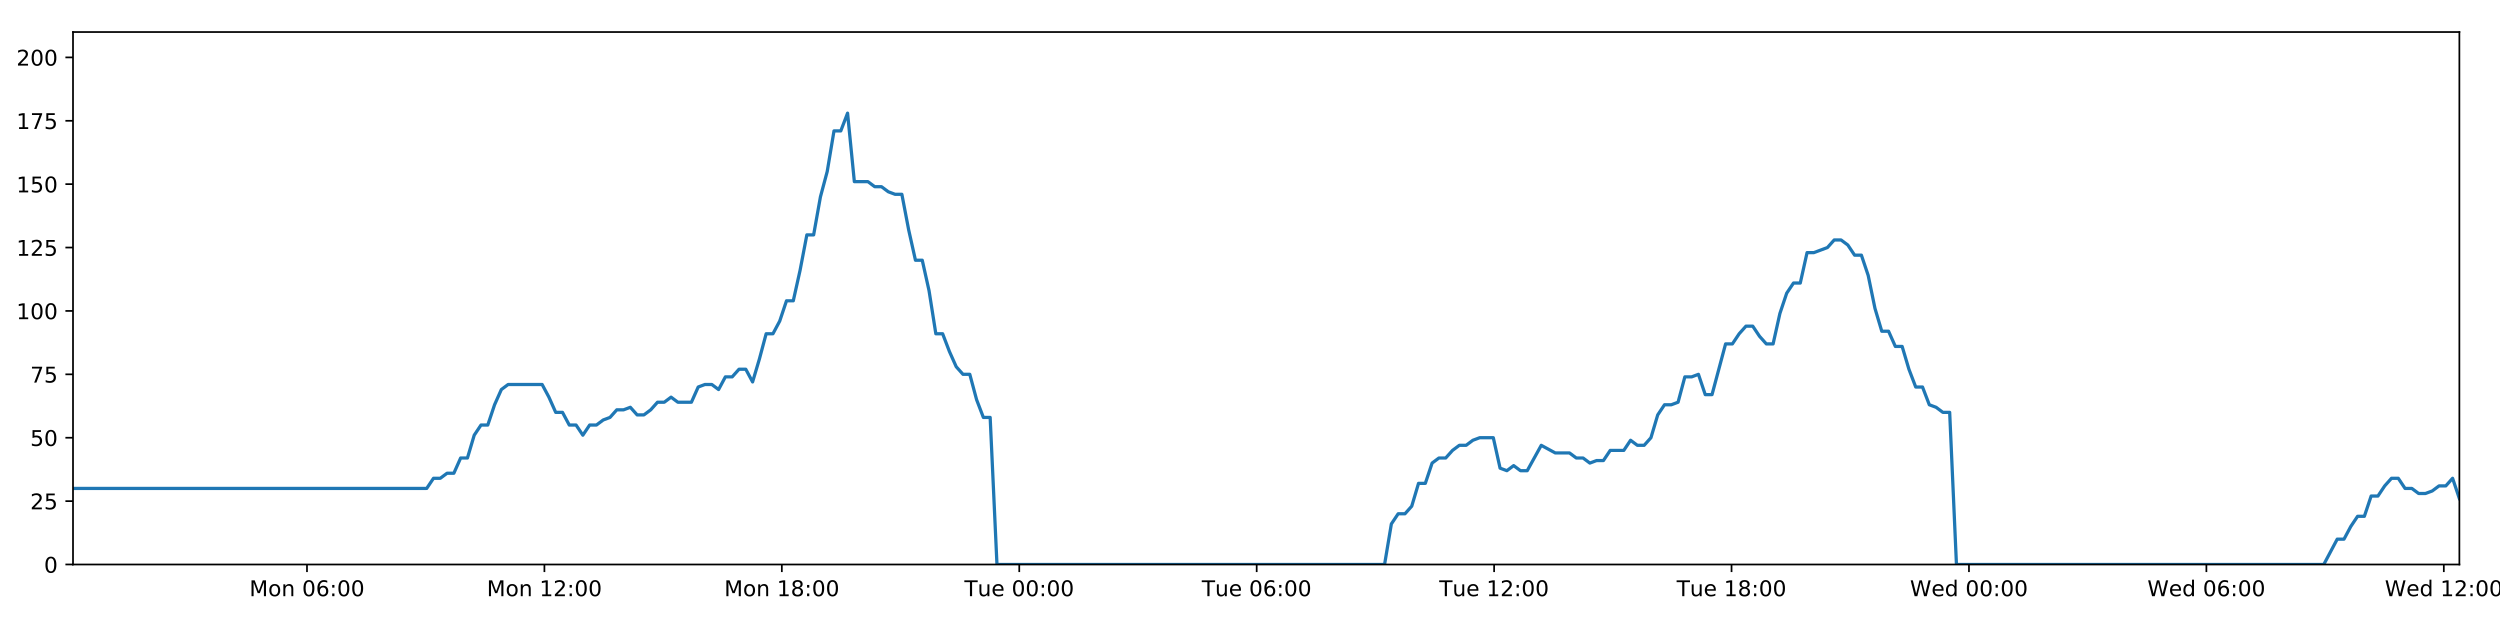
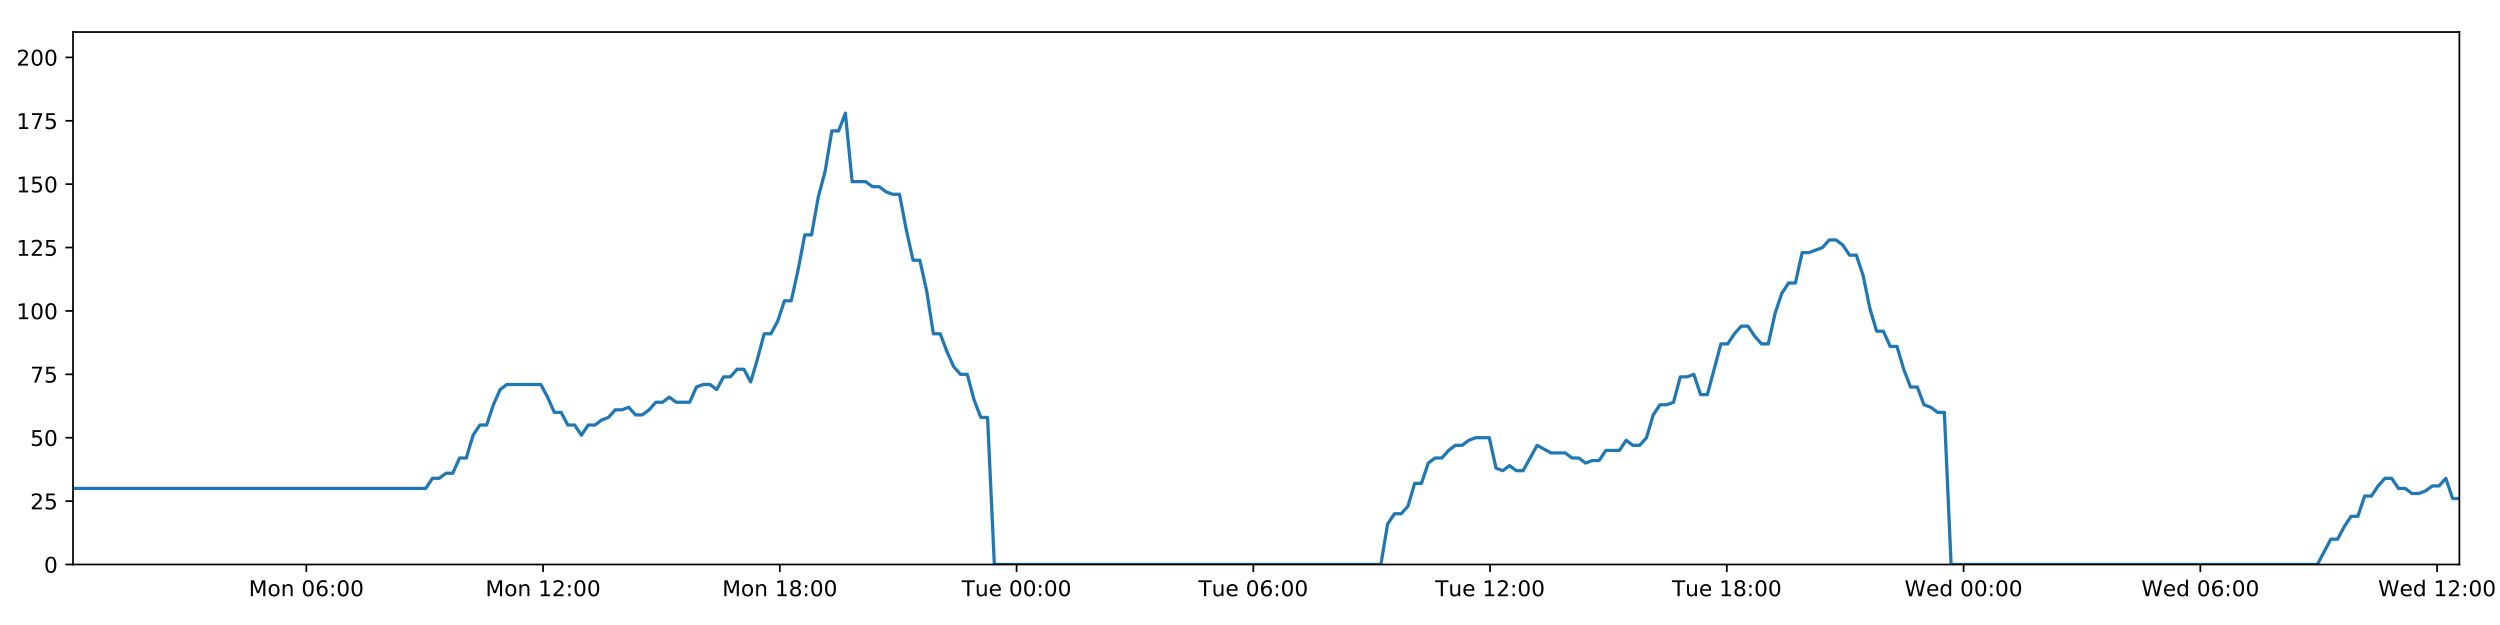
<svg xmlns="http://www.w3.org/2000/svg" xmlns:xlink="http://www.w3.org/1999/xlink" height="288pt" version="1.1" viewBox="0 0 1152 288" width="1152pt">
  <defs>
    <style type="text/css">
*{stroke-linecap:butt;stroke-linejoin:round;}
  </style>
  </defs>
  <g id="figure_1">
    <g id="patch_1">
      <path d="M 0 288  L 1152 288  L 1152 0  L 0 0  z " style="fill:#ffffff;" />
    </g>
    <g id="axes_1">
      <g id="patch_2">
        <path d="M 33.64 260.12  L 1133.28 260.12  L 1133.28 14.76  L 33.64 14.76  z " style="fill:#ffffff;" />
      </g>
      <g id="matplotlib.axis_1">
        <g id="xtick_1">
          <g id="line2d_1">
            <defs>
-               <path d="M 0 0  L 0 3.5  " id="m56a99429f5" style="stroke:#000000;stroke-width:0.8;" />
-             </defs>
-             <g>
-               <use style="stroke:#000000;stroke-width:0.8;" x="141.459" xlink:href="#m56a99429f5" y="260.12" />
+               <path d="M 0 0  L 0 3.5  " id="m052cb7a9fc" style="stroke:#000000;stroke-width:0.8;" />
+             </defs>
+             <g>
+               <use style="stroke:#000000;stroke-width:0.8;" x="141.153" xlink:href="#m052cb7a9fc" y="260.12" />
            </g>
          </g>
          <g id="text_1">
            <defs>
              <path d="M 9.812 72.906  L 24.516 72.906  L 43.109 23.297  L 61.812 72.906  L 76.516 72.906  L 76.516 0  L 66.891 0  L 66.891 64.016  L 48.094 14.016  L 38.188 14.016  L 19.391 64.016  L 19.391 0  L 9.812 0  z " id="DejaVuSans-77" />
              <path d="M 30.609 48.391  Q 23.391 48.391 19.188 42.75  Q 14.984 37.109 14.984 27.297  Q 14.984 17.484 19.156 11.844  Q 23.344 6.203 30.609 6.203  Q 37.797 6.203 41.984 11.859  Q 46.188 17.531 46.188 27.297  Q 46.188 37.016 41.984 42.703  Q 37.797 48.391 30.609 48.391  z M 30.609 56  Q 42.328 56 49.016 48.375  Q 55.719 40.766 55.719 27.297  Q 55.719 13.875 49.016 6.219  Q 42.328 -1.422 30.609 -1.422  Q 18.844 -1.422 12.172 6.219  Q 5.516 13.875 5.516 27.297  Q 5.516 40.766 12.172 48.375  Q 18.844 56 30.609 56  z " id="DejaVuSans-111" />
              <path d="M 54.891 33.016  L 54.891 0  L 45.906 0  L 45.906 32.719  Q 45.906 40.484 42.875 44.328  Q 39.844 48.188 33.797 48.188  Q 26.516 48.188 22.312 43.547  Q 18.109 38.922 18.109 30.906  L 18.109 0  L 9.078 0  L 9.078 54.688  L 18.109 54.688  L 18.109 46.188  Q 21.344 51.125 25.703 53.562  Q 30.078 56 35.797 56  Q 45.219 56 50.047 50.172  Q 54.891 44.344 54.891 33.016  z " id="DejaVuSans-110" />
              <path id="DejaVuSans-32" />
              <path d="M 31.781 66.406  Q 24.172 66.406 20.328 58.906  Q 16.5 51.422 16.5 36.375  Q 16.5 21.391 20.328 13.891  Q 24.172 6.391 31.781 6.391  Q 39.453 6.391 43.281 13.891  Q 47.125 21.391 47.125 36.375  Q 47.125 51.422 43.281 58.906  Q 39.453 66.406 31.781 66.406  z M 31.781 74.219  Q 44.047 74.219 50.516 64.516  Q 56.984 54.828 56.984 36.375  Q 56.984 17.969 50.516 8.266  Q 44.047 -1.422 31.781 -1.422  Q 19.531 -1.422 13.062 8.266  Q 6.594 17.969 6.594 36.375  Q 6.594 54.828 13.062 64.516  Q 19.531 74.219 31.781 74.219  z " id="DejaVuSans-48" />
              <path d="M 33.016 40.375  Q 26.375 40.375 22.484 35.828  Q 18.609 31.297 18.609 23.391  Q 18.609 15.531 22.484 10.953  Q 26.375 6.391 33.016 6.391  Q 39.656 6.391 43.531 10.953  Q 47.406 15.531 47.406 23.391  Q 47.406 31.297 43.531 35.828  Q 39.656 40.375 33.016 40.375  z M 52.594 71.297  L 52.594 62.312  Q 48.875 64.062 45.094 64.984  Q 41.312 65.922 37.594 65.922  Q 27.828 65.922 22.672 59.328  Q 17.531 52.734 16.797 39.406  Q 19.672 43.656 24.016 45.922  Q 28.375 48.188 33.594 48.188  Q 44.578 48.188 50.953 41.516  Q 57.328 34.859 57.328 23.391  Q 57.328 12.156 50.688 5.359  Q 44.047 -1.422 33.016 -1.422  Q 20.359 -1.422 13.672 8.266  Q 6.984 17.969 6.984 36.375  Q 6.984 53.656 15.188 63.938  Q 23.391 74.219 37.203 74.219  Q 40.922 74.219 44.703 73.484  Q 48.484 72.75 52.594 71.297  z " id="DejaVuSans-54" />
              <path d="M 11.719 12.406  L 22.016 12.406  L 22.016 0  L 11.719 0  z M 11.719 51.703  L 22.016 51.703  L 22.016 39.312  L 11.719 39.312  z " id="DejaVuSans-58" />
            </defs>
-             <g transform="translate(114.9181 274.7184)scale(0.1 -0.1)">
+             <g transform="translate(114.6122 274.7184)scale(0.1 -0.1)">
              <use xlink:href="#DejaVuSans-77" />
              <use x="86.279" xlink:href="#DejaVuSans-111" />
              <use x="147.461" xlink:href="#DejaVuSans-110" />
              <use x="210.84" xlink:href="#DejaVuSans-32" />
              <use x="242.627" xlink:href="#DejaVuSans-48" />
              <use x="306.25" xlink:href="#DejaVuSans-54" />
              <use x="369.873" xlink:href="#DejaVuSans-58" />
              <use x="403.564" xlink:href="#DejaVuSans-48" />
              <use x="467.188" xlink:href="#DejaVuSans-48" />
            </g>
          </g>
        </g>
        <g id="xtick_2">
          <g id="line2d_2">
            <g>
-               <use style="stroke:#000000;stroke-width:0.8;" x="250.864" xlink:href="#m56a99429f5" y="260.12" />
+               <use style="stroke:#000000;stroke-width:0.8;" x="250.248" xlink:href="#m052cb7a9fc" y="260.12" />
            </g>
          </g>
          <g id="text_2">
            <defs>
              <path d="M 12.406 8.297  L 28.516 8.297  L 28.516 63.922  L 10.984 60.406  L 10.984 69.391  L 28.422 72.906  L 38.281 72.906  L 38.281 8.297  L 54.391 8.297  L 54.391 0  L 12.406 0  z " id="DejaVuSans-49" />
              <path d="M 19.188 8.297  L 53.609 8.297  L 53.609 0  L 7.328 0  L 7.328 8.297  Q 12.938 14.109 22.625 23.891  Q 32.328 33.688 34.812 36.531  Q 39.547 41.844 41.422 45.531  Q 43.312 49.219 43.312 52.781  Q 43.312 58.594 39.234 62.25  Q 35.156 65.922 28.609 65.922  Q 23.969 65.922 18.812 64.312  Q 13.672 62.703 7.812 59.422  L 7.812 69.391  Q 13.766 71.781 18.938 73  Q 24.125 74.219 28.422 74.219  Q 39.75 74.219 46.484 68.547  Q 53.219 62.891 53.219 53.422  Q 53.219 48.922 51.531 44.891  Q 49.859 40.875 45.406 35.406  Q 44.188 33.984 37.641 27.219  Q 31.109 20.453 19.188 8.297  z " id="DejaVuSans-50" />
            </defs>
-             <g transform="translate(224.3237 274.7184)scale(0.1 -0.1)">
+             <g transform="translate(223.7075 274.7184)scale(0.1 -0.1)">
              <use xlink:href="#DejaVuSans-77" />
              <use x="86.279" xlink:href="#DejaVuSans-111" />
              <use x="147.461" xlink:href="#DejaVuSans-110" />
              <use x="210.84" xlink:href="#DejaVuSans-32" />
              <use x="242.627" xlink:href="#DejaVuSans-49" />
              <use x="306.25" xlink:href="#DejaVuSans-50" />
              <use x="369.873" xlink:href="#DejaVuSans-58" />
              <use x="403.564" xlink:href="#DejaVuSans-48" />
              <use x="467.188" xlink:href="#DejaVuSans-48" />
            </g>
          </g>
        </g>
        <g id="xtick_3">
          <g id="line2d_3">
            <g>
-               <use style="stroke:#000000;stroke-width:0.8;" x="360.27" xlink:href="#m56a99429f5" y="260.12" />
+               <use style="stroke:#000000;stroke-width:0.8;" x="359.343" xlink:href="#m052cb7a9fc" y="260.12" />
            </g>
          </g>
          <g id="text_3">
            <defs>
              <path d="M 31.781 34.625  Q 24.75 34.625 20.719 30.859  Q 16.703 27.094 16.703 20.516  Q 16.703 13.922 20.719 10.156  Q 24.75 6.391 31.781 6.391  Q 38.812 6.391 42.859 10.172  Q 46.922 13.969 46.922 20.516  Q 46.922 27.094 42.891 30.859  Q 38.875 34.625 31.781 34.625  z M 21.922 38.812  Q 15.578 40.375 12.031 44.719  Q 8.5 49.078 8.5 55.328  Q 8.5 64.062 14.719 69.141  Q 20.953 74.219 31.781 74.219  Q 42.672 74.219 48.875 69.141  Q 55.078 64.062 55.078 55.328  Q 55.078 49.078 51.531 44.719  Q 48 40.375 41.703 38.812  Q 48.828 37.156 52.797 32.312  Q 56.781 27.484 56.781 20.516  Q 56.781 9.906 50.312 4.234  Q 43.844 -1.422 31.781 -1.422  Q 19.734 -1.422 13.25 4.234  Q 6.781 9.906 6.781 20.516  Q 6.781 27.484 10.781 32.312  Q 14.797 37.156 21.922 38.812  z M 18.312 54.391  Q 18.312 48.734 21.844 45.562  Q 25.391 42.391 31.781 42.391  Q 38.141 42.391 41.719 45.562  Q 45.312 48.734 45.312 54.391  Q 45.312 60.062 41.719 63.234  Q 38.141 66.406 31.781 66.406  Q 25.391 66.406 21.844 63.234  Q 18.312 60.062 18.312 54.391  z " id="DejaVuSans-56" />
            </defs>
-             <g transform="translate(333.7294 274.7184)scale(0.1 -0.1)">
+             <g transform="translate(332.8028 274.7184)scale(0.1 -0.1)">
              <use xlink:href="#DejaVuSans-77" />
              <use x="86.279" xlink:href="#DejaVuSans-111" />
              <use x="147.461" xlink:href="#DejaVuSans-110" />
              <use x="210.84" xlink:href="#DejaVuSans-32" />
              <use x="242.627" xlink:href="#DejaVuSans-49" />
              <use x="306.25" xlink:href="#DejaVuSans-56" />
              <use x="369.873" xlink:href="#DejaVuSans-58" />
              <use x="403.564" xlink:href="#DejaVuSans-48" />
              <use x="467.188" xlink:href="#DejaVuSans-48" />
            </g>
          </g>
        </g>
        <g id="xtick_4">
          <g id="line2d_4">
            <g>
-               <use style="stroke:#000000;stroke-width:0.8;" x="469.676" xlink:href="#m56a99429f5" y="260.12" />
+               <use style="stroke:#000000;stroke-width:0.8;" x="468.439" xlink:href="#m052cb7a9fc" y="260.12" />
            </g>
          </g>
          <g id="text_4">
            <defs>
              <path d="M -0.297 72.906  L 61.375 72.906  L 61.375 64.594  L 35.5 64.594  L 35.5 0  L 25.594 0  L 25.594 64.594  L -0.297 64.594  z " id="DejaVuSans-84" />
              <path d="M 8.5 21.578  L 8.5 54.688  L 17.484 54.688  L 17.484 21.922  Q 17.484 14.156 20.5 10.266  Q 23.531 6.391 29.594 6.391  Q 36.859 6.391 41.078 11.031  Q 45.312 15.672 45.312 23.688  L 45.312 54.688  L 54.297 54.688  L 54.297 0  L 45.312 0  L 45.312 8.406  Q 42.047 3.422 37.719 1  Q 33.406 -1.422 27.688 -1.422  Q 18.266 -1.422 13.375 4.438  Q 8.5 10.297 8.5 21.578  z M 31.109 56  z " id="DejaVuSans-117" />
              <path d="M 56.203 29.594  L 56.203 25.203  L 14.891 25.203  Q 15.484 15.922 20.484 11.062  Q 25.484 6.203 34.422 6.203  Q 39.594 6.203 44.453 7.469  Q 49.312 8.734 54.109 11.281  L 54.109 2.781  Q 49.266 0.734 44.188 -0.344  Q 39.109 -1.422 33.891 -1.422  Q 20.797 -1.422 13.156 6.188  Q 5.516 13.812 5.516 26.812  Q 5.516 40.234 12.766 48.109  Q 20.016 56 32.328 56  Q 43.359 56 49.781 48.891  Q 56.203 41.797 56.203 29.594  z M 47.219 32.234  Q 47.125 39.594 43.094 43.984  Q 39.062 48.391 32.422 48.391  Q 24.906 48.391 20.391 44.141  Q 15.875 39.891 15.188 32.172  z " id="DejaVuSans-101" />
            </defs>
-             <g transform="translate(444.3898 274.7184)scale(0.1 -0.1)">
+             <g transform="translate(443.1527 274.7184)scale(0.1 -0.1)">
              <use xlink:href="#DejaVuSans-84" />
              <use x="60.85" xlink:href="#DejaVuSans-117" />
              <use x="124.229" xlink:href="#DejaVuSans-101" />
              <use x="185.752" xlink:href="#DejaVuSans-32" />
              <use x="217.539" xlink:href="#DejaVuSans-48" />
              <use x="281.162" xlink:href="#DejaVuSans-48" />
              <use x="344.785" xlink:href="#DejaVuSans-58" />
              <use x="378.477" xlink:href="#DejaVuSans-48" />
              <use x="442.1" xlink:href="#DejaVuSans-48" />
            </g>
          </g>
        </g>
        <g id="xtick_5">
          <g id="line2d_5">
            <g>
-               <use style="stroke:#000000;stroke-width:0.8;" x="579.081" xlink:href="#m56a99429f5" y="260.12" />
+               <use style="stroke:#000000;stroke-width:0.8;" x="577.534" xlink:href="#m052cb7a9fc" y="260.12" />
            </g>
          </g>
          <g id="text_5">
-             <g transform="translate(553.7954 274.7184)scale(0.1 -0.1)">
+             <g transform="translate(552.248 274.7184)scale(0.1 -0.1)">
              <use xlink:href="#DejaVuSans-84" />
              <use x="60.85" xlink:href="#DejaVuSans-117" />
              <use x="124.229" xlink:href="#DejaVuSans-101" />
              <use x="185.752" xlink:href="#DejaVuSans-32" />
              <use x="217.539" xlink:href="#DejaVuSans-48" />
              <use x="281.162" xlink:href="#DejaVuSans-54" />
              <use x="344.785" xlink:href="#DejaVuSans-58" />
              <use x="378.477" xlink:href="#DejaVuSans-48" />
              <use x="442.1" xlink:href="#DejaVuSans-48" />
            </g>
          </g>
        </g>
        <g id="xtick_6">
          <g id="line2d_6">
            <g>
-               <use style="stroke:#000000;stroke-width:0.8;" x="688.487" xlink:href="#m56a99429f5" y="260.12" />
+               <use style="stroke:#000000;stroke-width:0.8;" x="686.629" xlink:href="#m052cb7a9fc" y="260.12" />
            </g>
          </g>
          <g id="text_6">
-             <g transform="translate(663.2011 274.7184)scale(0.1 -0.1)">
+             <g transform="translate(661.3433 274.7184)scale(0.1 -0.1)">
              <use xlink:href="#DejaVuSans-84" />
              <use x="60.85" xlink:href="#DejaVuSans-117" />
              <use x="124.229" xlink:href="#DejaVuSans-101" />
              <use x="185.752" xlink:href="#DejaVuSans-32" />
              <use x="217.539" xlink:href="#DejaVuSans-49" />
              <use x="281.162" xlink:href="#DejaVuSans-50" />
              <use x="344.785" xlink:href="#DejaVuSans-58" />
              <use x="378.477" xlink:href="#DejaVuSans-48" />
              <use x="442.1" xlink:href="#DejaVuSans-48" />
            </g>
          </g>
        </g>
        <g id="xtick_7">
          <g id="line2d_7">
            <g>
-               <use style="stroke:#000000;stroke-width:0.8;" x="797.893" xlink:href="#m56a99429f5" y="260.12" />
+               <use style="stroke:#000000;stroke-width:0.8;" x="795.725" xlink:href="#m052cb7a9fc" y="260.12" />
            </g>
          </g>
          <g id="text_7">
-             <g transform="translate(772.6068 274.7184)scale(0.1 -0.1)">
+             <g transform="translate(770.4386 274.7184)scale(0.1 -0.1)">
              <use xlink:href="#DejaVuSans-84" />
              <use x="60.85" xlink:href="#DejaVuSans-117" />
              <use x="124.229" xlink:href="#DejaVuSans-101" />
              <use x="185.752" xlink:href="#DejaVuSans-32" />
              <use x="217.539" xlink:href="#DejaVuSans-49" />
              <use x="281.162" xlink:href="#DejaVuSans-56" />
              <use x="344.785" xlink:href="#DejaVuSans-58" />
              <use x="378.477" xlink:href="#DejaVuSans-48" />
              <use x="442.1" xlink:href="#DejaVuSans-48" />
            </g>
          </g>
        </g>
        <g id="xtick_8">
          <g id="line2d_8">
            <g>
-               <use style="stroke:#000000;stroke-width:0.8;" x="907.298" xlink:href="#m56a99429f5" y="260.12" />
+               <use style="stroke:#000000;stroke-width:0.8;" x="904.82" xlink:href="#m052cb7a9fc" y="260.12" />
            </g>
          </g>
          <g id="text_8">
            <defs>
              <path d="M 3.328 72.906  L 13.281 72.906  L 28.609 11.281  L 43.891 72.906  L 54.984 72.906  L 70.312 11.281  L 85.594 72.906  L 95.609 72.906  L 77.297 0  L 64.891 0  L 49.516 63.281  L 33.984 0  L 21.578 0  z " id="DejaVuSans-87" />
              <path d="M 45.406 46.391  L 45.406 75.984  L 54.391 75.984  L 54.391 0  L 45.406 0  L 45.406 8.203  Q 42.578 3.328 38.25 0.953  Q 33.938 -1.422 27.875 -1.422  Q 17.969 -1.422 11.734 6.484  Q 5.516 14.406 5.516 27.297  Q 5.516 40.188 11.734 48.094  Q 17.969 56 27.875 56  Q 33.938 56 38.25 53.625  Q 42.578 51.266 45.406 46.391  z M 14.797 27.297  Q 14.797 17.391 18.875 11.75  Q 22.953 6.109 30.078 6.109  Q 37.203 6.109 41.297 11.75  Q 45.406 17.391 45.406 27.297  Q 45.406 37.203 41.297 42.844  Q 37.203 48.484 30.078 48.484  Q 22.953 48.484 18.875 42.844  Q 14.797 37.203 14.797 27.297  z " id="DejaVuSans-100" />
            </defs>
-             <g transform="translate(880.1093 274.7184)scale(0.1 -0.1)">
+             <g transform="translate(877.6307 274.7184)scale(0.1 -0.1)">
              <use xlink:href="#DejaVuSans-87" />
              <use x="98.799" xlink:href="#DejaVuSans-101" />
              <use x="160.322" xlink:href="#DejaVuSans-100" />
              <use x="223.799" xlink:href="#DejaVuSans-32" />
              <use x="255.586" xlink:href="#DejaVuSans-48" />
              <use x="319.209" xlink:href="#DejaVuSans-48" />
              <use x="382.832" xlink:href="#DejaVuSans-58" />
              <use x="416.523" xlink:href="#DejaVuSans-48" />
              <use x="480.146" xlink:href="#DejaVuSans-48" />
            </g>
          </g>
        </g>
        <g id="xtick_9">
          <g id="line2d_9">
            <g>
-               <use style="stroke:#000000;stroke-width:0.8;" x="1016.704" xlink:href="#m56a99429f5" y="260.12" />
+               <use style="stroke:#000000;stroke-width:0.8;" x="1013.915" xlink:href="#m052cb7a9fc" y="260.12" />
            </g>
          </g>
          <g id="text_9">
-             <g transform="translate(989.515 274.7184)scale(0.1 -0.1)">
+             <g transform="translate(986.726 274.7184)scale(0.1 -0.1)">
              <use xlink:href="#DejaVuSans-87" />
              <use x="98.799" xlink:href="#DejaVuSans-101" />
              <use x="160.322" xlink:href="#DejaVuSans-100" />
              <use x="223.799" xlink:href="#DejaVuSans-32" />
              <use x="255.586" xlink:href="#DejaVuSans-48" />
              <use x="319.209" xlink:href="#DejaVuSans-54" />
              <use x="382.832" xlink:href="#DejaVuSans-58" />
              <use x="416.523" xlink:href="#DejaVuSans-48" />
              <use x="480.146" xlink:href="#DejaVuSans-48" />
            </g>
          </g>
        </g>
        <g id="xtick_10">
          <g id="line2d_10">
            <g>
-               <use style="stroke:#000000;stroke-width:0.8;" x="1126.11" xlink:href="#m56a99429f5" y="260.12" />
+               <use style="stroke:#000000;stroke-width:0.8;" x="1123.01" xlink:href="#m052cb7a9fc" y="260.12" />
            </g>
          </g>
          <g id="text_10">
-             <g transform="translate(1098.921 274.7184)scale(0.1 -0.1)">
+             <g transform="translate(1095.821 274.7184)scale(0.1 -0.1)">
              <use xlink:href="#DejaVuSans-87" />
              <use x="98.799" xlink:href="#DejaVuSans-101" />
              <use x="160.322" xlink:href="#DejaVuSans-100" />
              <use x="223.799" xlink:href="#DejaVuSans-32" />
              <use x="255.586" xlink:href="#DejaVuSans-49" />
              <use x="319.209" xlink:href="#DejaVuSans-50" />
              <use x="382.832" xlink:href="#DejaVuSans-58" />
              <use x="416.523" xlink:href="#DejaVuSans-48" />
              <use x="480.146" xlink:href="#DejaVuSans-48" />
            </g>
          </g>
        </g>
      </g>
      <g id="matplotlib.axis_2">
        <g id="ytick_1">
          <g id="line2d_11">
            <defs>
-               <path d="M 0 0  L -3.5 0  " id="m8eacfe6f62" style="stroke:#000000;stroke-width:0.8;" />
-             </defs>
-             <g>
-               <use style="stroke:#000000;stroke-width:0.8;" x="33.64" xlink:href="#m8eacfe6f62" y="260.12" />
+               <path d="M 0 0  L -3.5 0  " id="mf3bfca327d" style="stroke:#000000;stroke-width:0.8;" />
+             </defs>
+             <g>
+               <use style="stroke:#000000;stroke-width:0.8;" x="33.64" xlink:href="#mf3bfca327d" y="260.12" />
            </g>
          </g>
          <g id="text_11">
            <g transform="translate(20.2775 263.9192)scale(0.1 -0.1)">
              <use xlink:href="#DejaVuSans-48" />
            </g>
          </g>
        </g>
        <g id="ytick_2">
          <g id="line2d_12">
            <g>
-               <use style="stroke:#000000;stroke-width:0.8;" x="33.64" xlink:href="#m8eacfe6f62" y="230.91" />
+               <use style="stroke:#000000;stroke-width:0.8;" x="33.64" xlink:href="#mf3bfca327d" y="230.91" />
            </g>
          </g>
          <g id="text_12">
            <defs>
              <path d="M 10.797 72.906  L 49.516 72.906  L 49.516 64.594  L 19.828 64.594  L 19.828 46.734  Q 21.969 47.469 24.109 47.828  Q 26.266 48.188 28.422 48.188  Q 40.625 48.188 47.75 41.5  Q 54.891 34.812 54.891 23.391  Q 54.891 11.625 47.562 5.094  Q 40.234 -1.422 26.906 -1.422  Q 22.312 -1.422 17.547 -0.641  Q 12.797 0.141 7.719 1.703  L 7.719 11.625  Q 12.109 9.234 16.797 8.062  Q 21.484 6.891 26.703 6.891  Q 35.156 6.891 40.078 11.328  Q 45.016 15.766 45.016 23.391  Q 45.016 31 40.078 35.438  Q 35.156 39.891 26.703 39.891  Q 22.75 39.891 18.812 39.016  Q 14.891 38.141 10.797 36.281  z " id="DejaVuSans-53" />
            </defs>
            <g transform="translate(13.915 234.7097)scale(0.1 -0.1)">
              <use xlink:href="#DejaVuSans-50" />
              <use x="63.623" xlink:href="#DejaVuSans-53" />
            </g>
          </g>
        </g>
        <g id="ytick_3">
          <g id="line2d_13">
            <g>
-               <use style="stroke:#000000;stroke-width:0.8;" x="33.64" xlink:href="#m8eacfe6f62" y="201.701" />
+               <use style="stroke:#000000;stroke-width:0.8;" x="33.64" xlink:href="#mf3bfca327d" y="201.701" />
            </g>
          </g>
          <g id="text_13">
            <g transform="translate(13.915 205.5002)scale(0.1 -0.1)">
              <use xlink:href="#DejaVuSans-53" />
              <use x="63.623" xlink:href="#DejaVuSans-48" />
            </g>
          </g>
        </g>
        <g id="ytick_4">
          <g id="line2d_14">
            <g>
-               <use style="stroke:#000000;stroke-width:0.8;" x="33.64" xlink:href="#m8eacfe6f62" y="172.491" />
+               <use style="stroke:#000000;stroke-width:0.8;" x="33.64" xlink:href="#mf3bfca327d" y="172.491" />
            </g>
          </g>
          <g id="text_14">
            <defs>
              <path d="M 8.203 72.906  L 55.078 72.906  L 55.078 68.703  L 28.609 0  L 18.312 0  L 43.219 64.594  L 8.203 64.594  z " id="DejaVuSans-55" />
            </defs>
            <g transform="translate(13.915 176.2906)scale(0.1 -0.1)">
              <use xlink:href="#DejaVuSans-55" />
              <use x="63.623" xlink:href="#DejaVuSans-53" />
            </g>
          </g>
        </g>
        <g id="ytick_5">
          <g id="line2d_15">
            <g>
-               <use style="stroke:#000000;stroke-width:0.8;" x="33.64" xlink:href="#m8eacfe6f62" y="143.282" />
+               <use style="stroke:#000000;stroke-width:0.8;" x="33.64" xlink:href="#mf3bfca327d" y="143.282" />
            </g>
          </g>
          <g id="text_15">
            <g transform="translate(7.5525 147.0811)scale(0.1 -0.1)">
              <use xlink:href="#DejaVuSans-49" />
              <use x="63.623" xlink:href="#DejaVuSans-48" />
              <use x="127.246" xlink:href="#DejaVuSans-48" />
            </g>
          </g>
        </g>
        <g id="ytick_6">
          <g id="line2d_16">
            <g>
-               <use style="stroke:#000000;stroke-width:0.8;" x="33.64" xlink:href="#m8eacfe6f62" y="114.072" />
+               <use style="stroke:#000000;stroke-width:0.8;" x="33.64" xlink:href="#mf3bfca327d" y="114.072" />
            </g>
          </g>
          <g id="text_16">
            <g transform="translate(7.5525 117.8716)scale(0.1 -0.1)">
              <use xlink:href="#DejaVuSans-49" />
              <use x="63.623" xlink:href="#DejaVuSans-50" />
              <use x="127.246" xlink:href="#DejaVuSans-53" />
            </g>
          </g>
        </g>
        <g id="ytick_7">
          <g id="line2d_17">
            <g>
-               <use style="stroke:#000000;stroke-width:0.8;" x="33.64" xlink:href="#m8eacfe6f62" y="84.863" />
+               <use style="stroke:#000000;stroke-width:0.8;" x="33.64" xlink:href="#mf3bfca327d" y="84.863" />
            </g>
          </g>
          <g id="text_17">
            <g transform="translate(7.5525 88.66208)scale(0.1 -0.1)">
              <use xlink:href="#DejaVuSans-49" />
              <use x="63.623" xlink:href="#DejaVuSans-53" />
              <use x="127.246" xlink:href="#DejaVuSans-48" />
            </g>
          </g>
        </g>
        <g id="ytick_8">
          <g id="line2d_18">
            <g>
-               <use style="stroke:#000000;stroke-width:0.8;" x="33.64" xlink:href="#m8eacfe6f62" y="55.653" />
+               <use style="stroke:#000000;stroke-width:0.8;" x="33.64" xlink:href="#mf3bfca327d" y="55.653" />
            </g>
          </g>
          <g id="text_18">
            <g transform="translate(7.5525 59.45255)scale(0.1 -0.1)">
              <use xlink:href="#DejaVuSans-49" />
              <use x="63.623" xlink:href="#DejaVuSans-55" />
              <use x="127.246" xlink:href="#DejaVuSans-53" />
            </g>
          </g>
        </g>
        <g id="ytick_9">
          <g id="line2d_19">
            <g>
-               <use style="stroke:#000000;stroke-width:0.8;" x="33.64" xlink:href="#m8eacfe6f62" y="26.444" />
+               <use style="stroke:#000000;stroke-width:0.8;" x="33.64" xlink:href="#mf3bfca327d" y="26.444" />
            </g>
          </g>
          <g id="text_19">
            <g transform="translate(7.5525 30.24303)scale(0.1 -0.1)">
              <use xlink:href="#DejaVuSans-50" />
              <use x="63.623" xlink:href="#DejaVuSans-48" />
              <use x="127.246" xlink:href="#DejaVuSans-48" />
            </g>
          </g>
        </g>
      </g>
      <g id="line2d_20">
-         <path clip-path="url(#pecae41a207)" d="M 33.64 225.069  L 196.617 225.069  L 199.752 220.395  L 202.884 220.395  L 206.014 218.058  L 209.138 218.058  L 212.262 211.048  L 215.393 211.048  L 218.519 200.533  L 221.643 195.859  L 224.77 195.859  L 227.896 186.512  L 231.021 179.502  L 234.153 177.165  L 249.812 177.165  L 252.939 183.007  L 256.072 190.017  L 259.196 190.017  L 262.32 195.859  L 265.451 195.859  L 268.576 200.533  L 271.705 195.859  L 274.835 195.859  L 277.961 193.522  L 281.086 192.354  L 284.21 188.849  L 287.335 188.849  L 290.462 187.68  L 293.592 191.186  L 296.716 191.186  L 299.848 188.849  L 302.973 185.344  L 306.098 185.344  L 309.228 183.007  L 312.354 185.344  L 318.603 185.344  L 321.734 178.333  L 324.861 177.165  L 327.992 177.165  L 331.123 179.502  L 334.255 173.66  L 337.391 173.66  L 340.523 170.155  L 343.662 170.155  L 346.793 175.997  L 349.918 165.481  L 353.043 153.797  L 356.167 153.797  L 359.292 147.955  L 362.418 138.608  L 365.542 138.608  L 368.669 124.588  L 371.798 108.23  L 374.923 108.23  L 378.055 90.705  L 381.182 79.021  L 384.306 60.327  L 387.433 60.327  L 390.558 52.148  L 393.682 83.694  L 399.936 83.694  L 403.068 86.031  L 406.193 86.031  L 409.325 88.368  L 412.452 89.536  L 415.578 89.536  L 418.708 105.894  L 421.845 119.914  L 424.972 119.914  L 428.102 133.935  L 431.233 153.797  L 434.367 153.797  L 437.494 161.976  L 440.624 168.986  L 443.749 172.491  L 446.881 172.491  L 450.014 184.175  L 453.14 192.354  L 456.265 192.354  L 459.401 260.12  L 638.01 260.12  L 641.14 241.426  L 644.272 236.752  L 647.403 236.752  L 650.53 233.247  L 653.656 222.732  L 656.786 222.732  L 659.915 213.385  L 663.046 211.048  L 666.179 211.048  L 669.318 207.543  L 672.454 205.206  L 675.586 205.206  L 678.71 202.869  L 681.848 201.701  L 688.113 201.701  L 691.236 215.722  L 694.365 216.89  L 697.497 214.553  L 700.623 216.89  L 703.75 216.89  L 710.209 205.206  L 716.663 208.711  L 723.226 208.711  L 726.35 211.048  L 729.478 211.048  L 732.604 213.385  L 735.728 212.216  L 738.859 212.216  L 741.99 207.543  L 748.243 207.543  L 751.368 202.869  L 754.501 205.206  L 757.626 205.206  L 760.753 201.701  L 763.879 191.186  L 767.005 186.512  L 770.129 186.512  L 773.255 185.344  L 776.381 173.66  L 779.513 173.66  L 782.642 172.491  L 785.773 181.838  L 788.898 181.838  L 795.152 158.471  L 798.278 158.471  L 801.409 153.797  L 804.537 150.292  L 807.663 150.292  L 810.793 154.966  L 813.92 158.471  L 817.046 158.471  L 820.178 144.45  L 823.311 135.103  L 826.438 130.43  L 829.565 130.43  L 832.692 116.409  L 835.818 116.409  L 842.081 114.072  L 845.212 110.567  L 848.345 110.567  L 851.473 112.904  L 854.604 117.578  L 857.73 117.578  L 860.862 126.925  L 863.988 142.114  L 867.118 152.629  L 870.248 152.629  L 873.372 159.639  L 876.509 159.639  L 879.634 170.155  L 882.763 178.333  L 885.895 178.333  L 889.021 186.512  L 892.153 187.68  L 895.283 190.017  L 898.408 190.017  L 901.532 260.12  L 1070.797 260.12  L 1076.996 248.436  L 1080.12 248.436  L 1083.246 242.594  L 1086.371 237.921  L 1089.496 237.921  L 1092.622 228.574  L 1095.749 228.574  L 1098.875 223.9  L 1101.998 220.395  L 1105.125 220.395  L 1108.25 225.069  L 1111.379 225.069  L 1114.507 227.405  L 1117.639 227.405  L 1120.772 226.237  L 1123.903 223.9  L 1127.029 223.9  L 1130.155 220.395  L 1133.28 229.742  L 1133.28 229.742  " style="fill:none;stroke:#1f77b4;stroke-linecap:square;stroke-width:1.5;" />
+         <path clip-path="url(#pf665b0a91e)" d="M 33.64 225.069  L 196.155 225.069  L 199.281 220.395  L 202.403 220.395  L 205.525 218.058  L 208.64 218.058  L 211.756 211.048  L 214.878 211.048  L 217.994 200.533  L 221.109 195.859  L 224.228 195.859  L 227.345 186.512  L 230.461 179.502  L 233.584 177.165  L 249.199 177.165  L 252.317 183.007  L 255.441 190.017  L 258.556 190.017  L 261.671 195.859  L 264.793 195.859  L 267.91 200.533  L 271.03 195.859  L 274.151 195.859  L 277.268 193.522  L 280.384 192.354  L 283.499 188.849  L 286.615 188.849  L 289.734 187.68  L 292.854 191.186  L 295.97 191.186  L 299.093 188.849  L 302.209 185.344  L 305.325 185.344  L 308.447 183.007  L 311.563 185.344  L 317.795 185.344  L 320.917 178.333  L 324.035 177.165  L 327.157 177.165  L 330.279 179.502  L 333.402 173.66  L 336.529 173.66  L 339.652 170.155  L 342.783 170.155  L 345.905 175.997  L 349.02 165.481  L 352.137 153.797  L 355.252 153.797  L 358.368 147.955  L 361.485 138.608  L 364.601 138.608  L 367.719 124.588  L 370.838 108.23  L 373.954 108.23  L 377.078 90.705  L 380.196 79.021  L 383.311 60.327  L 386.429 60.327  L 389.546 52.148  L 392.661 83.694  L 398.897 83.694  L 402.02 86.031  L 405.136 86.031  L 408.259 88.368  L 411.378 89.536  L 414.494 89.536  L 417.615 105.894  L 420.743 119.914  L 423.861 119.914  L 426.983 133.935  L 430.105 153.797  L 433.23 153.797  L 436.348 161.976  L 439.469 168.986  L 442.586 172.491  L 445.709 172.491  L 448.832 184.175  L 451.95 192.354  L 455.066 192.354  L 458.193 260.12  L 636.296 260.12  L 639.417 241.426  L 642.539 236.752  L 645.662 236.752  L 648.78 233.247  L 651.897 222.732  L 655.018 222.732  L 658.138 213.385  L 661.261 211.048  L 664.385 211.048  L 667.515 207.543  L 670.641 205.206  L 673.764 205.206  L 676.88 202.869  L 680.009 201.701  L 686.256 201.701  L 689.371 215.722  L 692.49 216.89  L 695.614 214.553  L 698.731 216.89  L 701.849 216.89  L 708.289 205.206  L 714.725 208.711  L 721.27 208.711  L 724.385 211.048  L 727.504 211.048  L 730.621 213.385  L 733.736 212.216  L 736.858 212.216  L 739.98 207.543  L 746.216 207.543  L 749.332 202.869  L 752.455 205.206  L 755.572 205.206  L 758.69 201.701  L 761.807 191.186  L 764.925 186.512  L 768.04 186.512  L 771.157 185.344  L 774.274 173.66  L 777.397 173.66  L 780.517 172.491  L 783.639 181.838  L 786.755 181.838  L 792.992 158.471  L 796.109 158.471  L 799.231 153.797  L 802.35 150.292  L 805.467 150.292  L 808.588 154.966  L 811.707 158.471  L 814.824 158.471  L 817.947 144.45  L 821.07 135.103  L 824.189 130.43  L 827.307 130.43  L 830.425 116.409  L 833.543 116.409  L 839.787 114.072  L 842.91 110.567  L 846.034 110.567  L 849.153 112.904  L 852.275 117.578  L 855.392 117.578  L 858.515 126.925  L 861.633 142.114  L 864.754 152.629  L 867.874 152.629  L 870.99 159.639  L 874.118 159.639  L 877.234 170.155  L 880.354 178.333  L 883.477 178.333  L 886.594 186.512  L 889.717 187.68  L 892.838 190.017  L 895.955 190.017  L 899.07 260.12  L 1067.855 260.12  L 1074.036 248.436  L 1077.151 248.436  L 1080.268 242.594  L 1083.385 237.921  L 1086.5 237.921  L 1089.618 228.574  L 1092.736 228.574  L 1095.852 223.9  L 1098.967 220.395  L 1102.085 220.395  L 1105.202 225.069  L 1108.321 225.069  L 1111.44 227.405  L 1114.563 227.405  L 1117.688 226.237  L 1120.81 223.9  L 1123.927 223.9  L 1127.044 220.395  L 1130.16 229.742  L 1133.28 229.742  L 1133.28 229.742  " style="fill:none;stroke:#1f77b4;stroke-linecap:square;stroke-width:1.5;" />
      </g>
      <g id="patch_3">
        <path d="M 33.64 260.12  L 33.64 14.76  " style="fill:none;stroke:#000000;stroke-linecap:square;stroke-linejoin:miter;stroke-width:0.8;" />
      </g>
      <g id="patch_4">
        <path d="M 1133.28 260.12  L 1133.28 14.76  " style="fill:none;stroke:#000000;stroke-linecap:square;stroke-linejoin:miter;stroke-width:0.8;" />
      </g>
      <g id="patch_5">
        <path d="M 33.64 260.12  L 1133.28 260.12  " style="fill:none;stroke:#000000;stroke-linecap:square;stroke-linejoin:miter;stroke-width:0.8;" />
      </g>
      <g id="patch_6">
        <path d="M 33.64 14.76  L 1133.28 14.76  " style="fill:none;stroke:#000000;stroke-linecap:square;stroke-linejoin:miter;stroke-width:0.8;" />
      </g>
    </g>
  </g>
  <defs>
-     <clipPath id="pecae41a207">
+     <clipPath id="pf665b0a91e">
      <rect height="245.36" width="1099.64" x="33.64" y="14.76" />
    </clipPath>
  </defs>
</svg>
